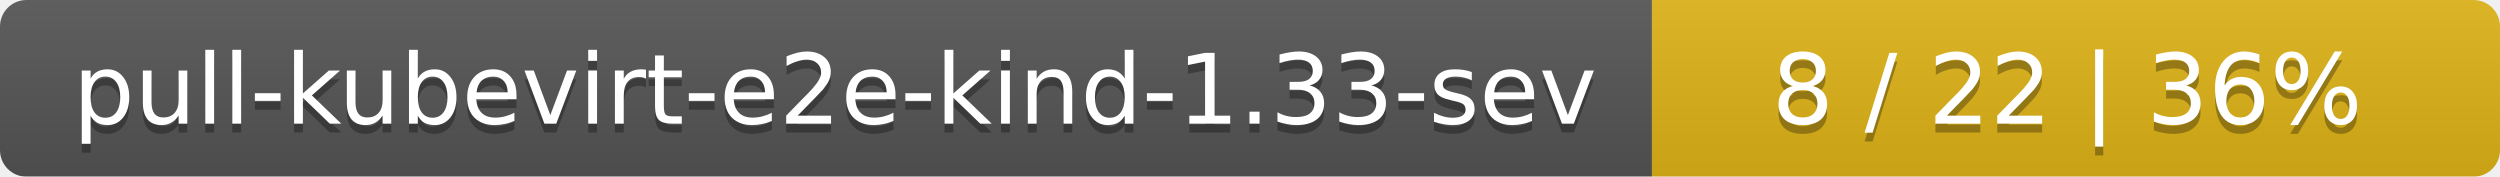
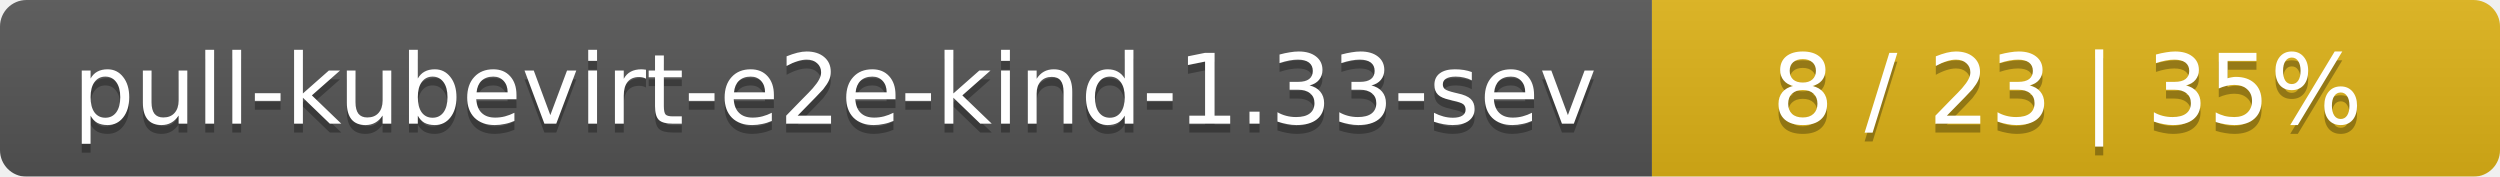
<svg xmlns="http://www.w3.org/2000/svg" width="283" height="20">
  <linearGradient id="smooth" x2="0" y2="100%">
    <stop offset="0" stop-color="#bbb" stop-opacity=".1" />
    <stop offset="1" stop-opacity=".1" />
  </linearGradient>
  <mask id="round">
    <rect width="283" height="20" rx="3" fill="#fff" />
  </mask>
  <g mask="url(#round)">
    <rect width="187" height="20" fill="#555" />
    <rect x="187" width="96" height="20" fill="#dfb317" />
    <rect width="283" height="20" fill="url(#smooth)" />
  </g>
  <g fill="#fff" text-anchor="middle" font-family="DejaVu Sans,Verdana,Geneva,sans-serif" font-size="11">
    <text x="94.5" y="15" fill="#010101" fill-opacity=".3">pull-kubevirt-e2e-kind-1.33-sev</text>
    <text x="94.5" y="14">pull-kubevirt-e2e-kind-1.33-sev</text>
-     <text x="234" y="15" fill="#010101" fill-opacity=".3">8 / 22    |    36%</text>
-     <text x="234" y="14">8 / 22    |    36%</text>
+     <text x="234" y="15" fill="#010101" fill-opacity=".3">8 / 23    |    35%</text>
+     <text x="234" y="14">8 / 23    |    35%</text>
  </g>
</svg>
